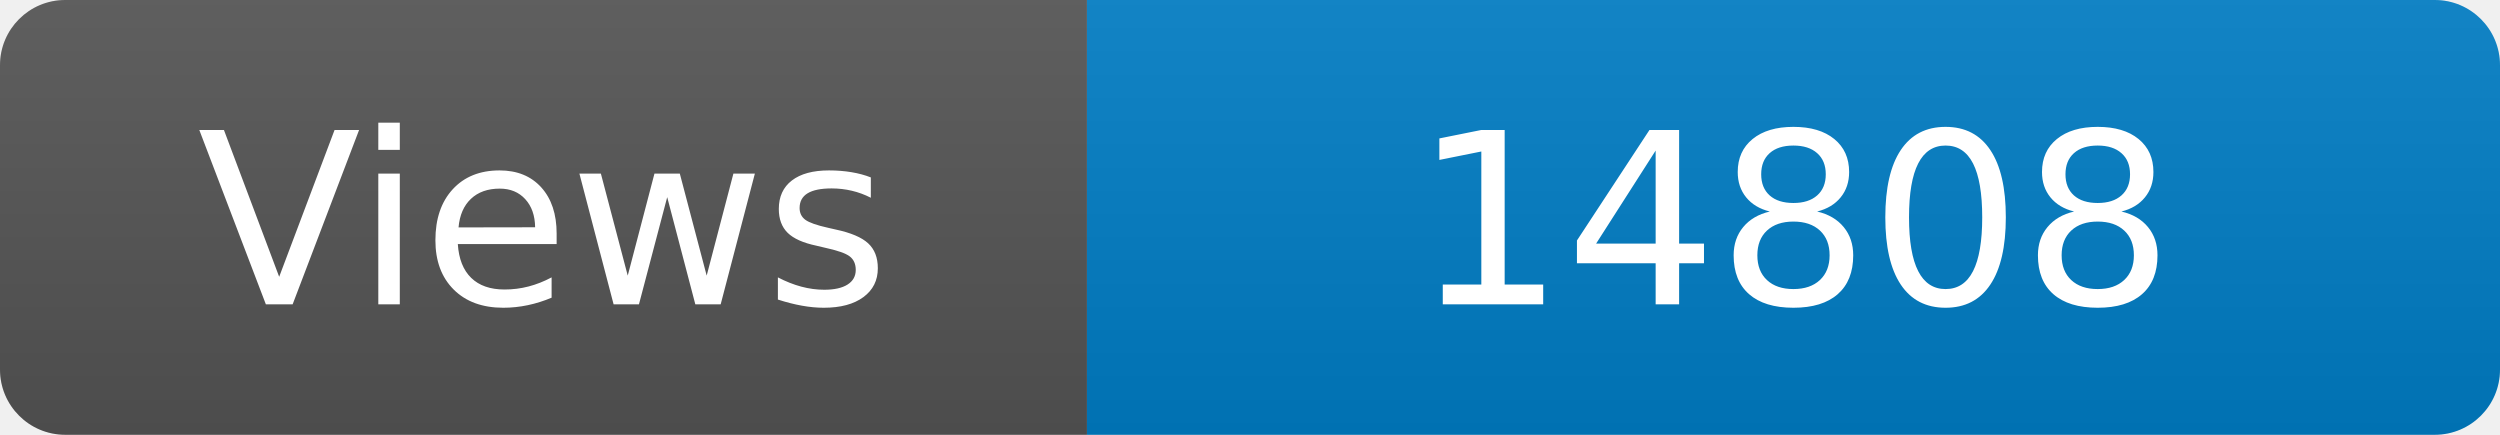
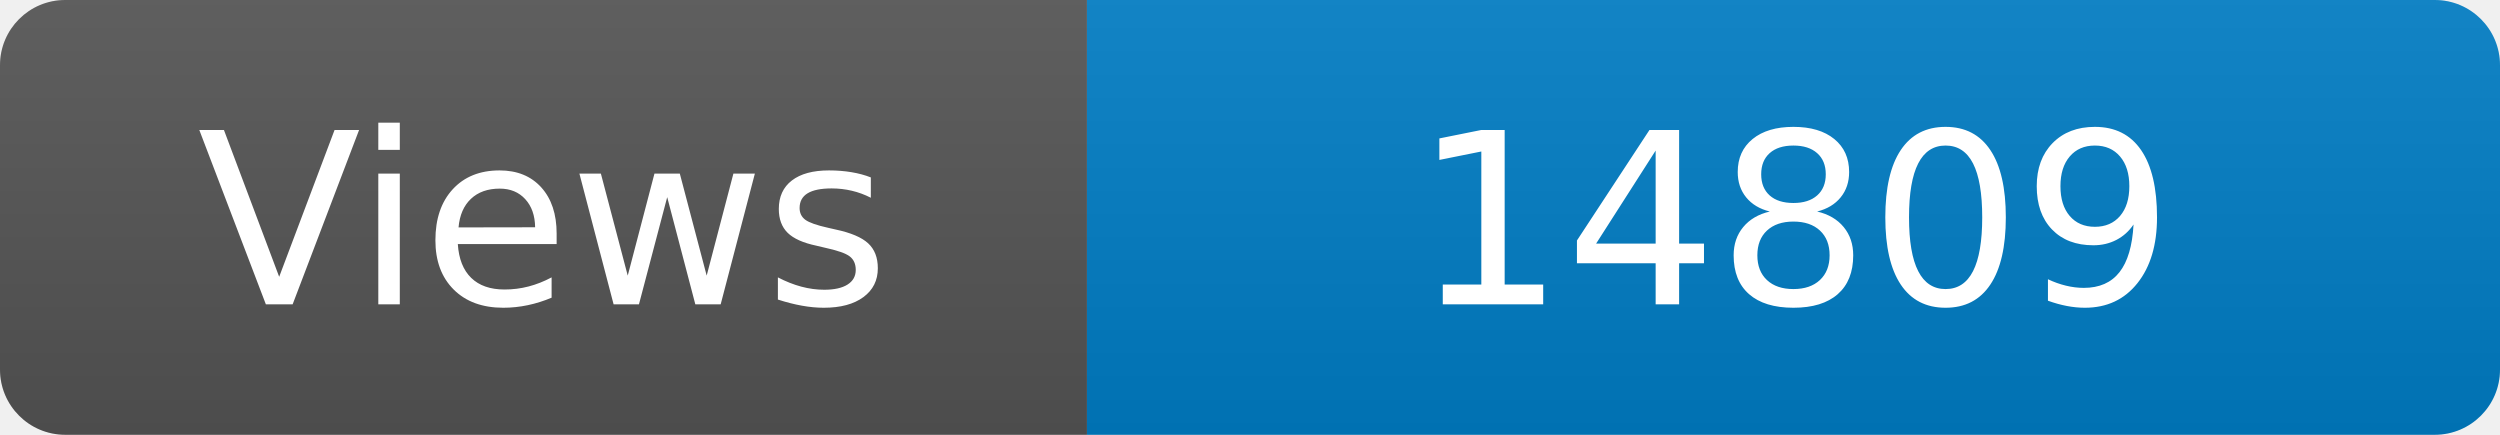
<svg xmlns="http://www.w3.org/2000/svg" width="115" height="20" role="img" aria-label="Maintained?: yes">
  <linearGradient id="s" x2="0" y2="100%">
    <stop offset="0" stop-color="#bbb" stop-opacity=".1" />
    <stop offset="1" stop-opacity=".1" />
  </linearGradient>
  <clipPath id="r">
    <rect width="115" height="20" rx="3" fill="#fff" />
  </clipPath>
  <g clip-path="url(#r)">
    <rect width="50" height="20" fill="#555" />
    <rect x="50" width="160" height="20" fill="#007ec6" />
    <rect width="115" height="20" fill="url(#s)" />
  </g>
  <g fill="#fff" text-anchor="middle" font-family="Verdana,Geneva,DejaVu Sans,sans-serif" font-size="110">
    <text x="250" y="140" transform="scale(.1)" fill="#fff">Views</text>
-     <text x="825" y="140" transform="scale(.1)" fill="#fff">14808</text>
+     <text x="825" y="140" transform="scale(.1)" fill="#fff">14809</text>
  </g>
</svg>
